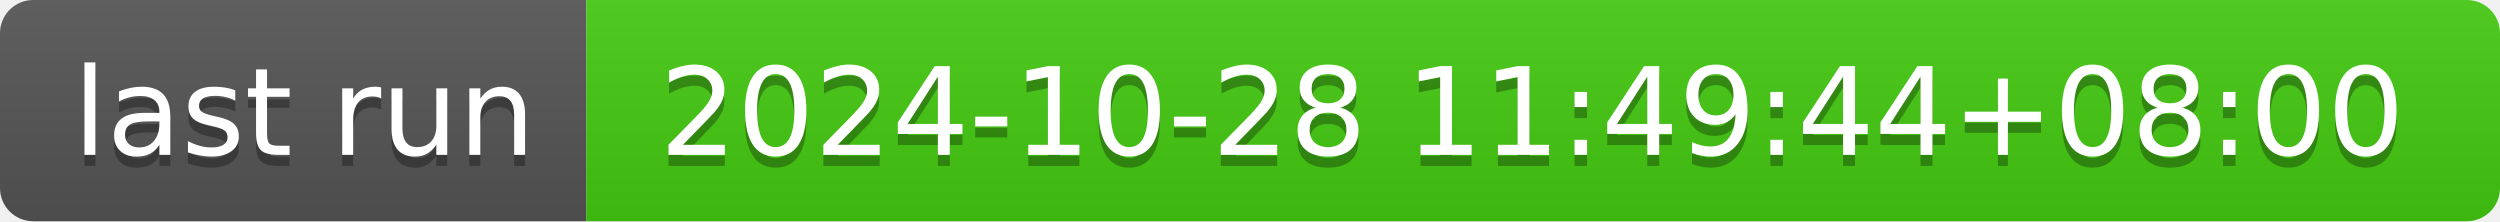
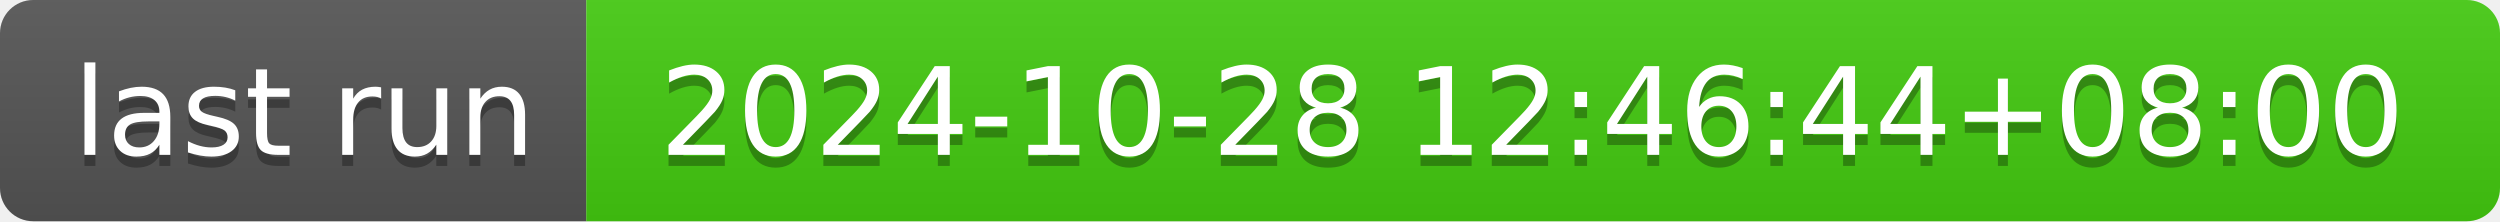
- <svg xmlns="http://www.w3.org/2000/svg" width="226" height="20" role="img" aria-label="last run: 2024-10-28 11:49:44+08:00">
+ <svg xmlns="http://www.w3.org/2000/svg" width="226" height="20" role="img" aria-label="last run: 2024-10-28 12:46:44+08:00">
  <linearGradient id="s" x2="0" y2="100%">
    <stop offset="0" stop-color="#bbb" stop-opacity=".1" />
    <stop offset="1" stop-opacity=".1" />
  </linearGradient>
  <clipPath id="r">
    <rect width="226" height="20" rx="3" fill="#fff" />
  </clipPath>
  <g clip-path="url(#r)">
    <rect width="53" height="20" fill="#555" />
    <rect x="53" width="173" height="20" fill="#4c1" />
    <rect width="226" height="20" fill="url(#s)" />
  </g>
  <g fill="#fff" text-anchor="middle" font-family="Verdana,Geneva,DejaVu Sans,sans-serif" text-rendering="geometricPrecision" font-size="110">
    <text aria-hidden="true" x="275" y="150" fill="#010101" fill-opacity=".3" transform="scale(.1)" textLength="430">last run</text>
    <text x="275" y="140" transform="scale(.1)" fill="#fff" textLength="430">last run</text>
-     <text aria-hidden="true" x="1385" y="150" fill="#010101" fill-opacity=".3" transform="scale(.1)" textLength="1630">2024-10-28 11:49:44+08:00</text>
-     <text x="1385" y="140" transform="scale(.1)" fill="#fff" textLength="1630">2024-10-28 11:49:44+08:00</text>
+     <text aria-hidden="true" x="1385" y="150" fill="#010101" fill-opacity=".3" transform="scale(.1)" textLength="1630">2024-10-28 12:46:44+08:00</text>
+     <text x="1385" y="140" transform="scale(.1)" fill="#fff" textLength="1630">2024-10-28 12:46:44+08:00</text>
  </g>
</svg>
